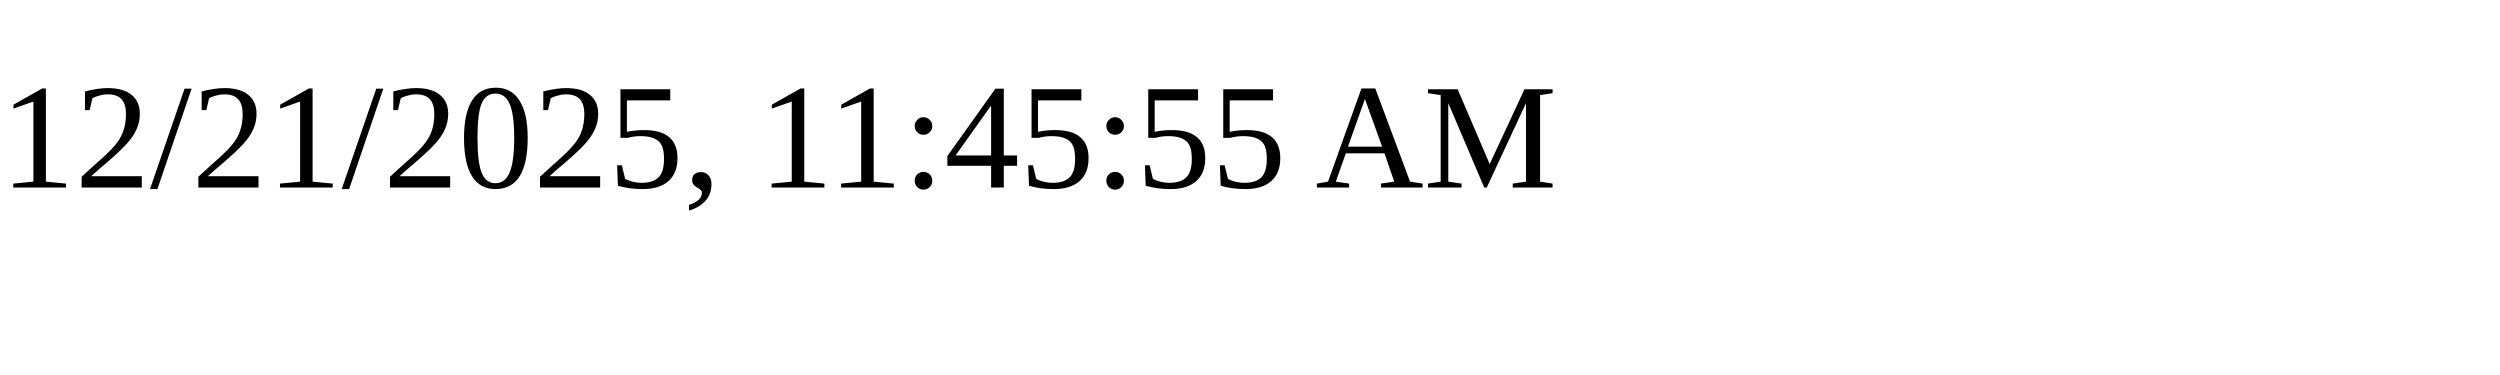
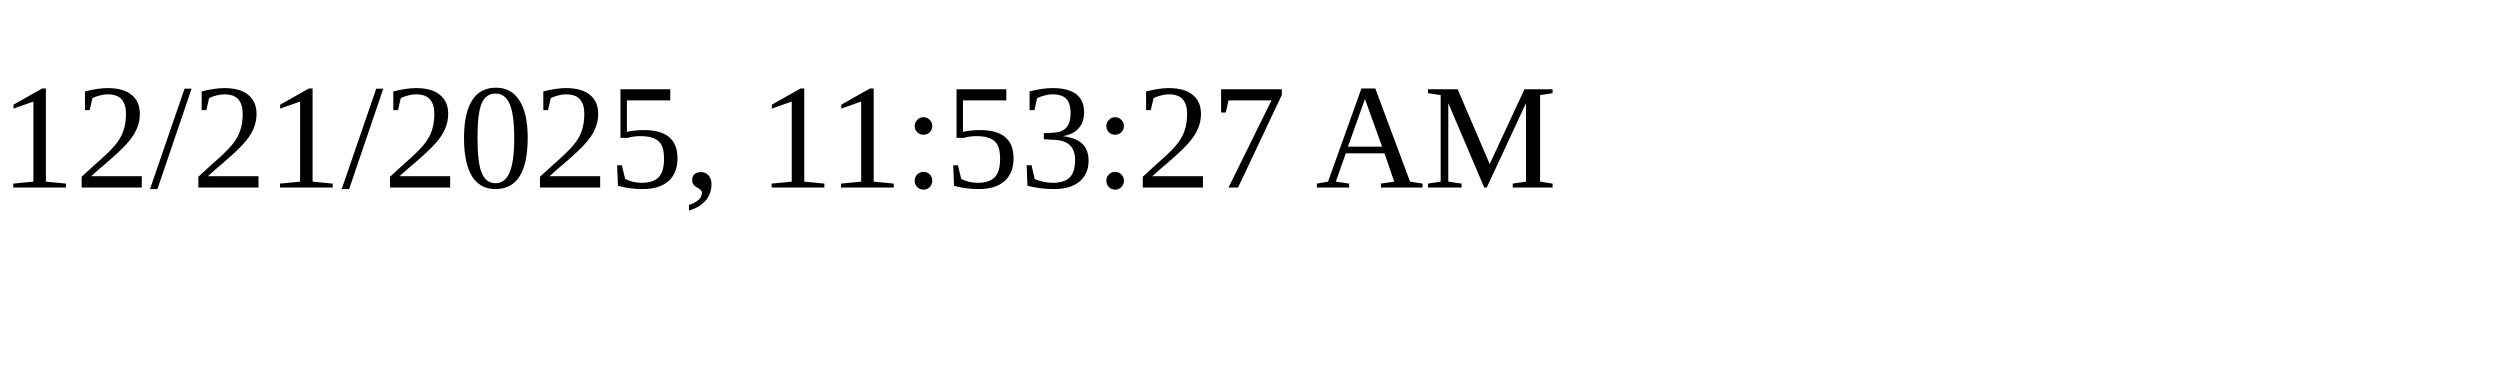
<svg xmlns="http://www.w3.org/2000/svg" height="30" width="200">
-   <text x="0" y="15">12/21/2025, 11:45:55 AM</text>
+   <text x="0" y="15">12/21/2025, 11:53:27 AM</text>
</svg>
